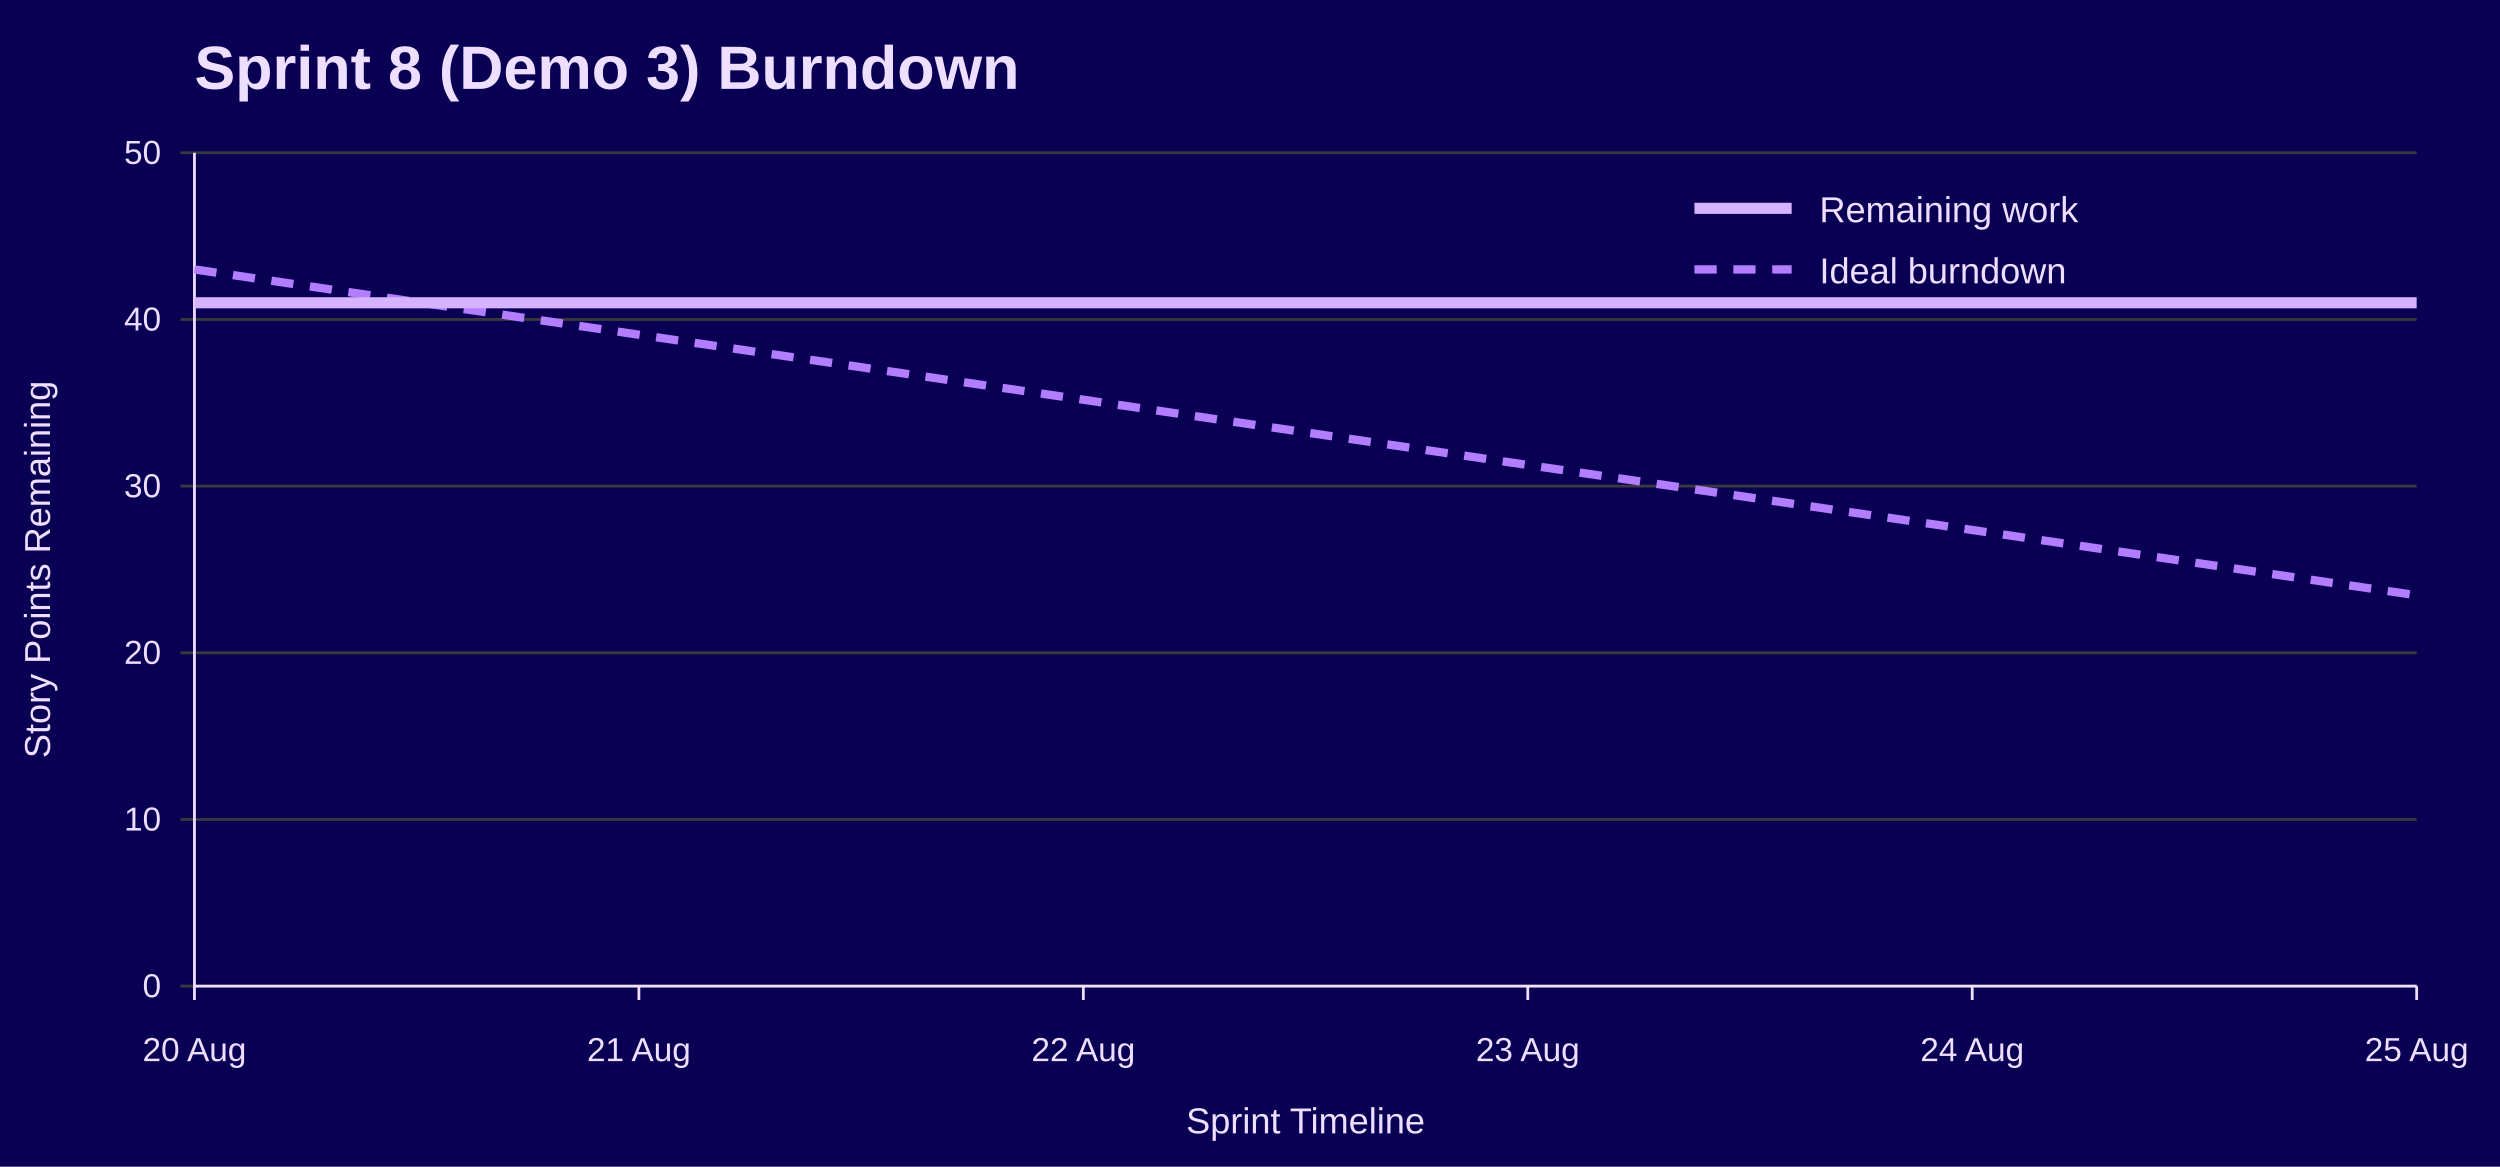
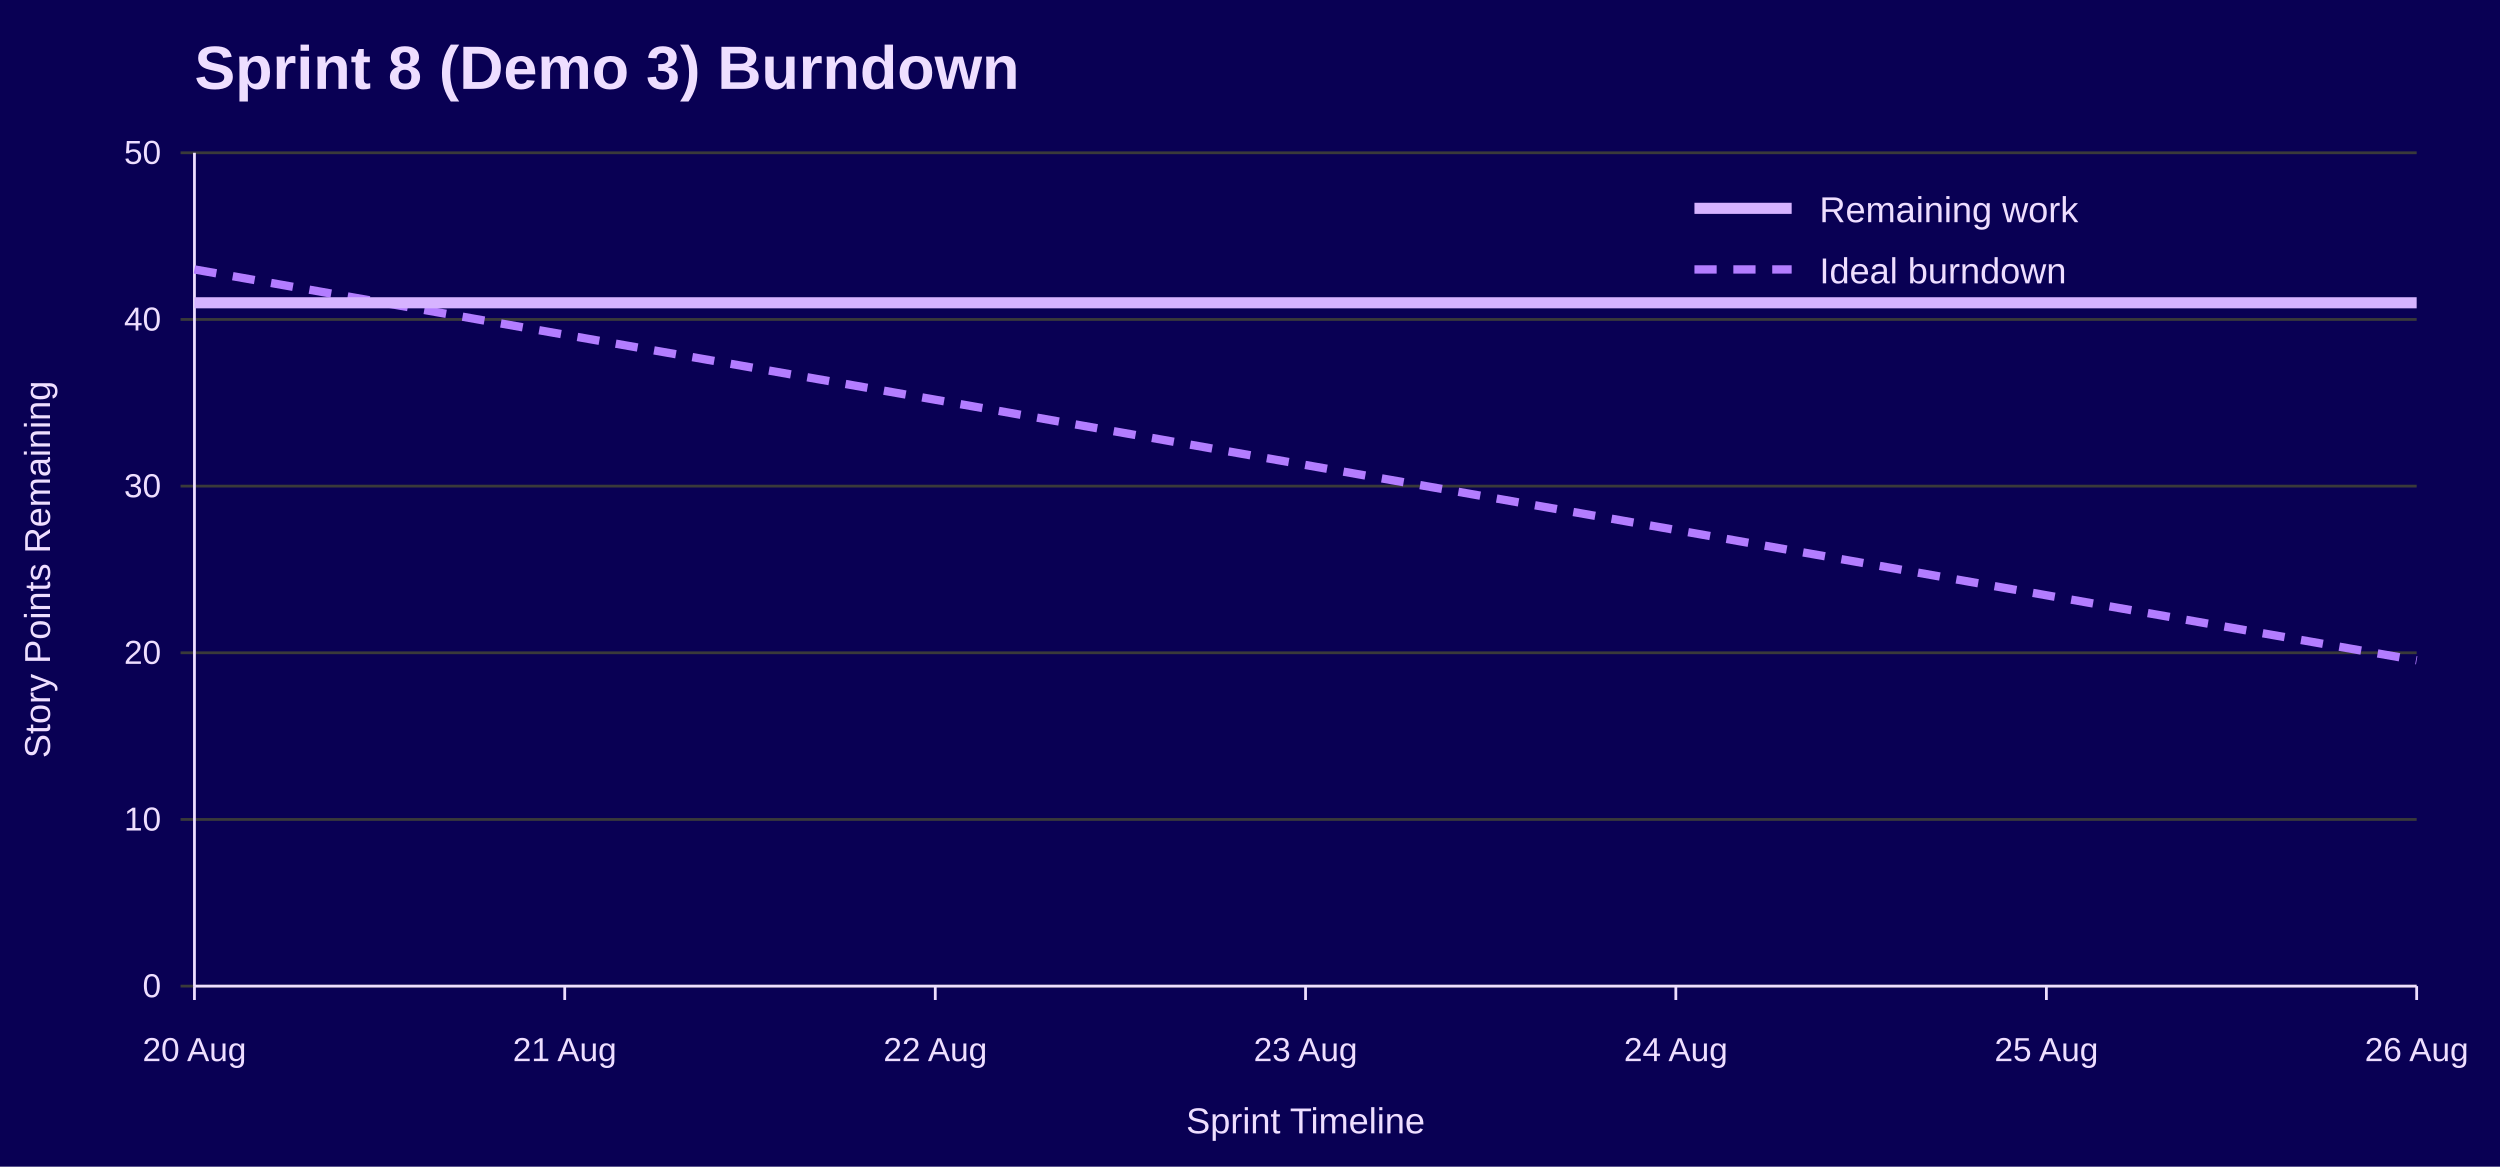
<svg xmlns="http://www.w3.org/2000/svg" width="900" height="420" viewBox="0 0 900 420" role="img" aria-labelledby="title desc">
  <rect width="100%" height="100%" fill="#090054" />
  <text x="70" y="32" font-family="Jost, Arial, Helvetica, sans-serif" font-size="22" font-weight="700" fill="#EEDEFF">Sprint 8 (Demo 3) Burndown</text>
  <line x1="65" y1="355.0" x2="870" y2="355.0" stroke="#3A3A3A" />
  <text x="58" y="359.0" font-family="Overpass, Arial, Helvetica, sans-serif" font-size="12" text-anchor="end" fill="#EEDEFF">0</text>
  <line x1="65" y1="295.0" x2="870" y2="295.0" stroke="#3A3A3A" />
  <text x="58" y="299.0" font-family="Overpass, Arial, Helvetica, sans-serif" font-size="12" text-anchor="end" fill="#EEDEFF">10</text>
  <line x1="65" y1="235.0" x2="870" y2="235.0" stroke="#3A3A3A" />
  <text x="58" y="239.0" font-family="Overpass, Arial, Helvetica, sans-serif" font-size="12" text-anchor="end" fill="#EEDEFF">20</text>
  <line x1="65" y1="175.0" x2="870" y2="175.0" stroke="#3A3A3A" />
  <text x="58" y="179.0" font-family="Overpass, Arial, Helvetica, sans-serif" font-size="12" text-anchor="end" fill="#EEDEFF">30</text>
  <line x1="65" y1="115.0" x2="870" y2="115.0" stroke="#3A3A3A" />
  <text x="58" y="119.0" font-family="Overpass, Arial, Helvetica, sans-serif" font-size="12" text-anchor="end" fill="#EEDEFF">40</text>
  <line x1="65" y1="55.0" x2="870" y2="55.0" stroke="#3A3A3A" />
  <text x="58" y="59.0" font-family="Overpass, Arial, Helvetica, sans-serif" font-size="12" text-anchor="end" fill="#EEDEFF">50</text>
  <line x1="70.0" y1="355" x2="70.0" y2="360" stroke="#EEDEFF" />
  <text x="70.0" y="382" font-family="Overpass, Arial, Helvetica, sans-serif" font-size="12" text-anchor="middle" fill="#EEDEFF">20 Aug</text>
-   <line x1="230.0" y1="355" x2="230.0" y2="360" stroke="#EEDEFF" />
-   <text x="230.0" y="382" font-family="Overpass, Arial, Helvetica, sans-serif" font-size="12" text-anchor="middle" fill="#EEDEFF">21 Aug</text>
-   <line x1="390.0" y1="355" x2="390.0" y2="360" stroke="#EEDEFF" />
-   <text x="390.0" y="382" font-family="Overpass, Arial, Helvetica, sans-serif" font-size="12" text-anchor="middle" fill="#EEDEFF">22 Aug</text>
-   <line x1="550.0" y1="355" x2="550.0" y2="360" stroke="#EEDEFF" />
-   <text x="550.0" y="382" font-family="Overpass, Arial, Helvetica, sans-serif" font-size="12" text-anchor="middle" fill="#EEDEFF">23 Aug</text>
-   <line x1="710.0" y1="355" x2="710.0" y2="360" stroke="#EEDEFF" />
-   <text x="710.0" y="382" font-family="Overpass, Arial, Helvetica, sans-serif" font-size="12" text-anchor="middle" fill="#EEDEFF">24 Aug</text>
+   <line x1="203.3" y1="355" x2="203.3" y2="360" stroke="#EEDEFF" />
+   <text x="203.3" y="382" font-family="Overpass, Arial, Helvetica, sans-serif" font-size="12" text-anchor="middle" fill="#EEDEFF">21 Aug</text>
+   <line x1="336.7" y1="355" x2="336.7" y2="360" stroke="#EEDEFF" />
+   <text x="336.7" y="382" font-family="Overpass, Arial, Helvetica, sans-serif" font-size="12" text-anchor="middle" fill="#EEDEFF">22 Aug</text>
+   <line x1="470.0" y1="355" x2="470.0" y2="360" stroke="#EEDEFF" />
+   <text x="470.0" y="382" font-family="Overpass, Arial, Helvetica, sans-serif" font-size="12" text-anchor="middle" fill="#EEDEFF">23 Aug</text>
+   <line x1="603.3" y1="355" x2="603.3" y2="360" stroke="#EEDEFF" />
+   <text x="603.3" y="382" font-family="Overpass, Arial, Helvetica, sans-serif" font-size="12" text-anchor="middle" fill="#EEDEFF">24 Aug</text>
+   <line x1="736.7" y1="355" x2="736.7" y2="360" stroke="#EEDEFF" />
+   <text x="736.7" y="382" font-family="Overpass, Arial, Helvetica, sans-serif" font-size="12" text-anchor="middle" fill="#EEDEFF">25 Aug</text>
  <line x1="870.0" y1="355" x2="870.0" y2="360" stroke="#EEDEFF" />
-   <text x="870.0" y="382" font-family="Overpass, Arial, Helvetica, sans-serif" font-size="12" text-anchor="middle" fill="#EEDEFF">25 Aug</text>
+   <text x="870.0" y="382" font-family="Overpass, Arial, Helvetica, sans-serif" font-size="12" text-anchor="middle" fill="#EEDEFF">26 Aug</text>
  <line x1="70" y1="55" x2="70" y2="355" stroke="#EEDEFF" />
  <line x1="70" y1="355" x2="870" y2="355" stroke="#EEDEFF" />
  <text x="18" y="205.0" font-family="Overpass, Arial, Helvetica, sans-serif" font-size="13" text-anchor="middle" transform="rotate(-90 18 205.0)" fill="#EEDEFF">Story Points Remaining</text>
  <text x="470.0" y="408" font-family="Overpass, Arial, Helvetica, sans-serif" font-size="13" text-anchor="middle" fill="#EEDEFF">Sprint Timeline</text>
-   <polyline points="70.0,97.0 230.0,120.5 390.0,143.9 550.0,167.4 710.0,190.8 870.0,214.3" fill="none" stroke="#B37DFF" stroke-width="3" stroke-dasharray="8 6" />
-   <polyline points="70.0,109.0 230.0,109.0 390.0,109.0 550.0,109.0 710.0,109.0 870.0,109.0" fill="none" stroke="#D6B3FF" stroke-width="4" />
+   <polyline points="70.0,97.0 203.3,120.5 336.7,143.9 470.0,167.4 603.3,190.8 736.7,214.3 870.0,237.7" fill="none" stroke="#B37DFF" stroke-width="3" stroke-dasharray="8 6" />
+   <polyline points="70.0,109.0 203.3,109.0 336.7,109.0 470.0,109.0 603.3,109.0 736.7,109.0 870.0,109.0" fill="none" stroke="#D6B3FF" stroke-width="4" />
  <line x1="610" y1="75" x2="645" y2="75" stroke="#D6B3FF" stroke-width="4" />
  <text x="655" y="80" font-family="Overpass, Arial, Helvetica, sans-serif" font-size="13" fill="#EEDEFF">Remaining work</text>
  <line x1="610" y1="97" x2="645" y2="97" stroke="#B37DFF" stroke-width="3" stroke-dasharray="8 6" />
  <text x="655" y="102" font-family="Overpass, Arial, Helvetica, sans-serif" font-size="13" fill="#EEDEFF">Ideal burndown</text>
</svg>
